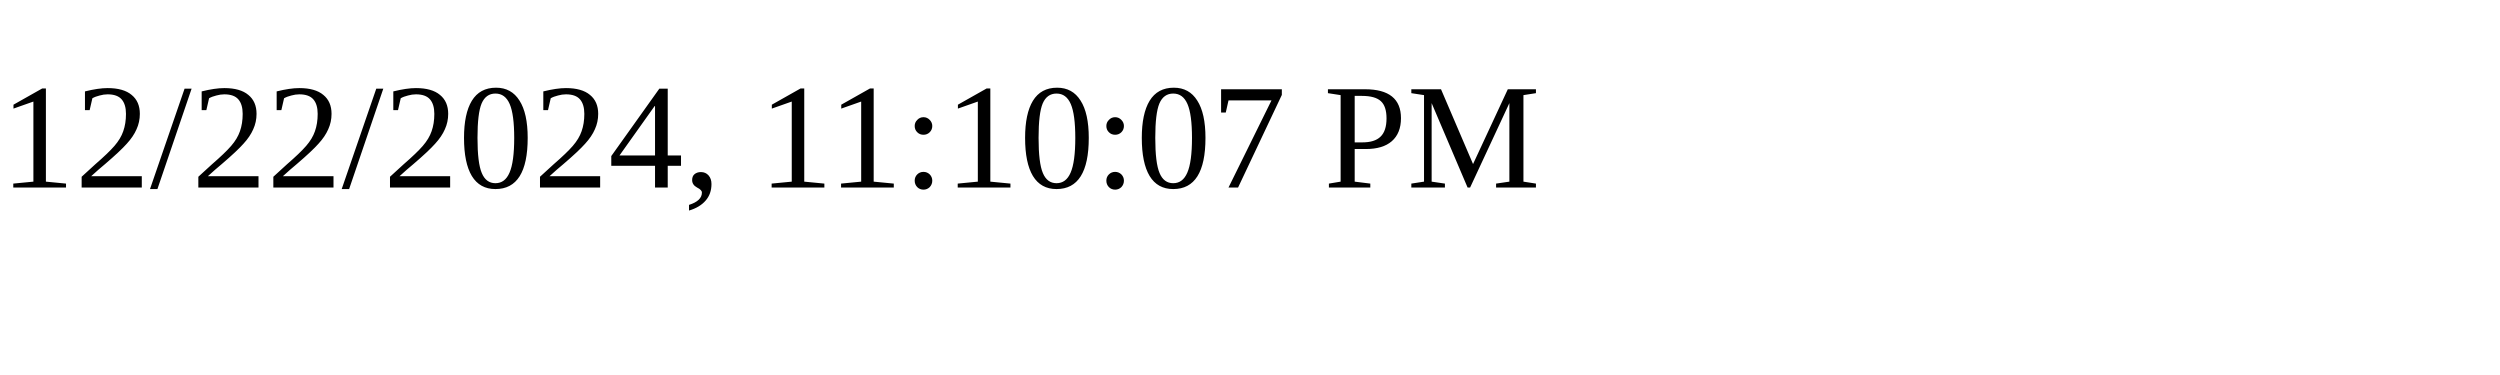
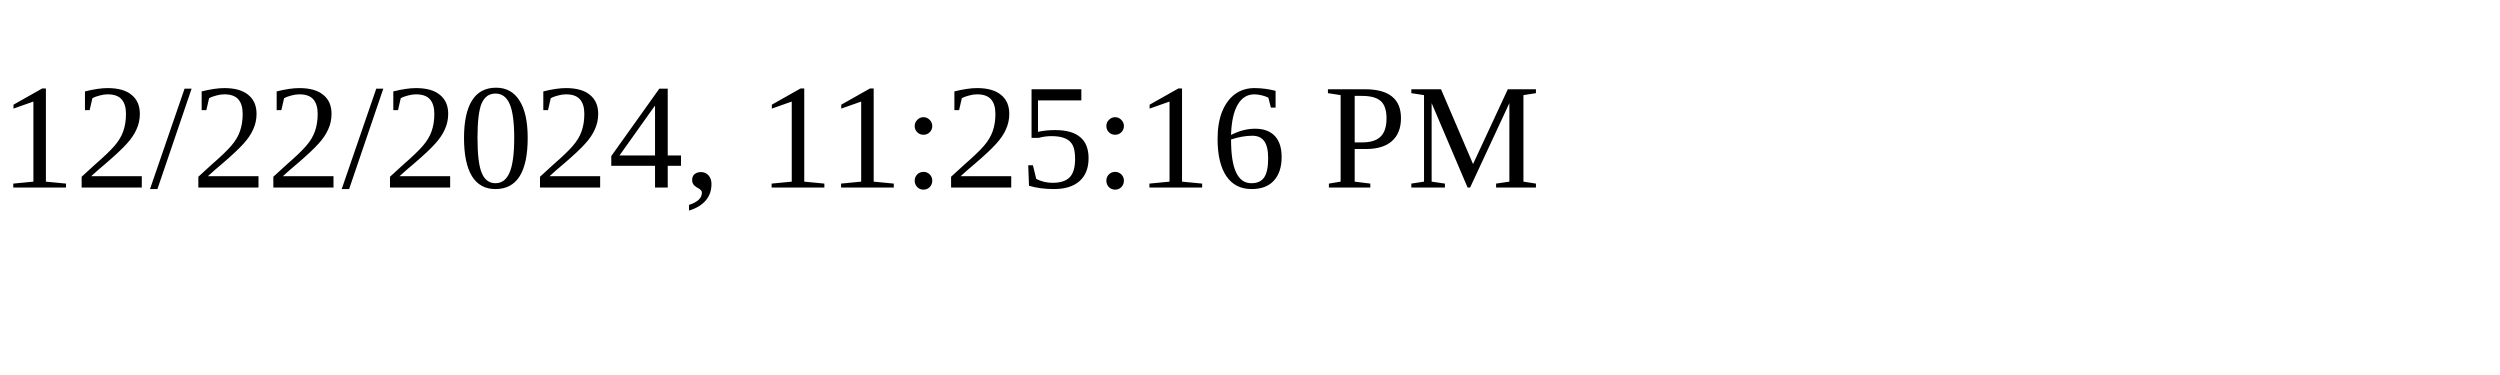
<svg xmlns="http://www.w3.org/2000/svg" height="30" width="200">
-   <text x="0" y="15">12/22/2024, 11:10:07 PM</text>
+   <text x="0" y="15">12/22/2024, 11:25:16 PM</text>
</svg>
